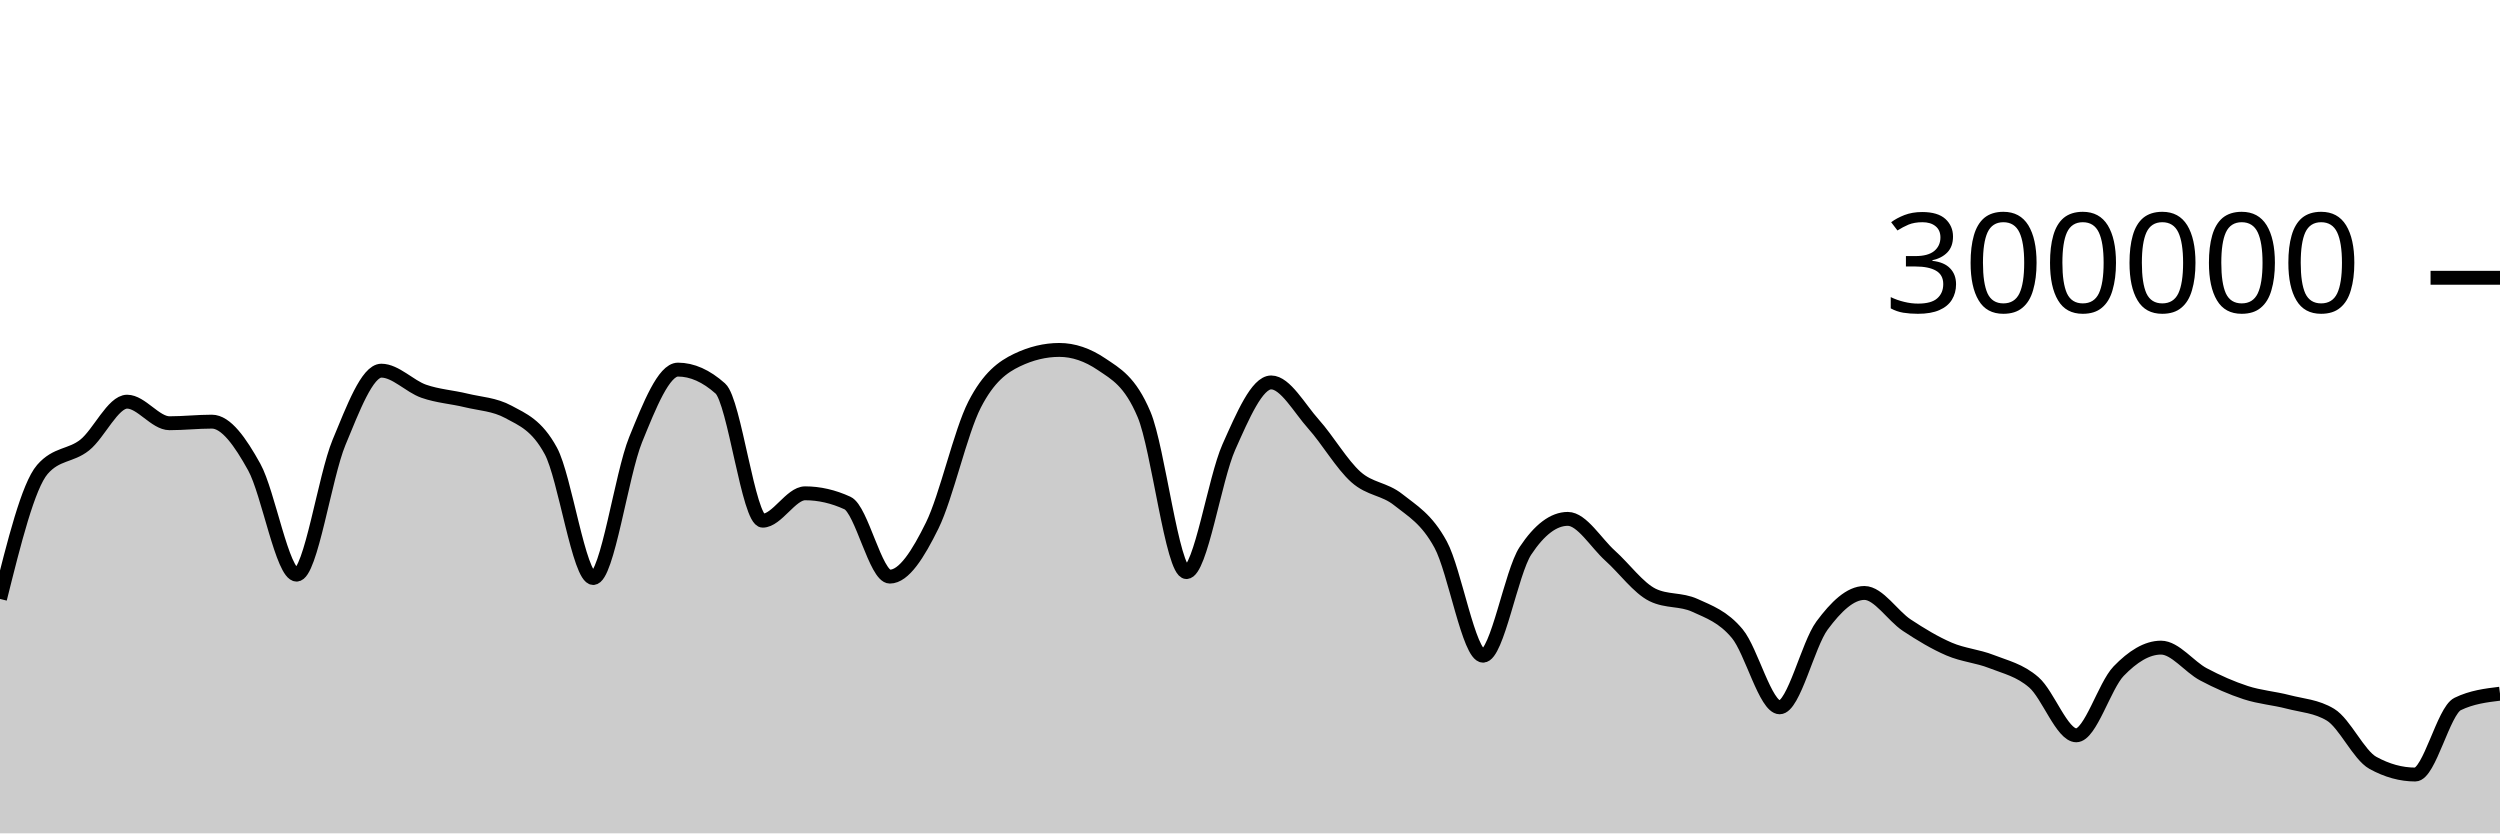
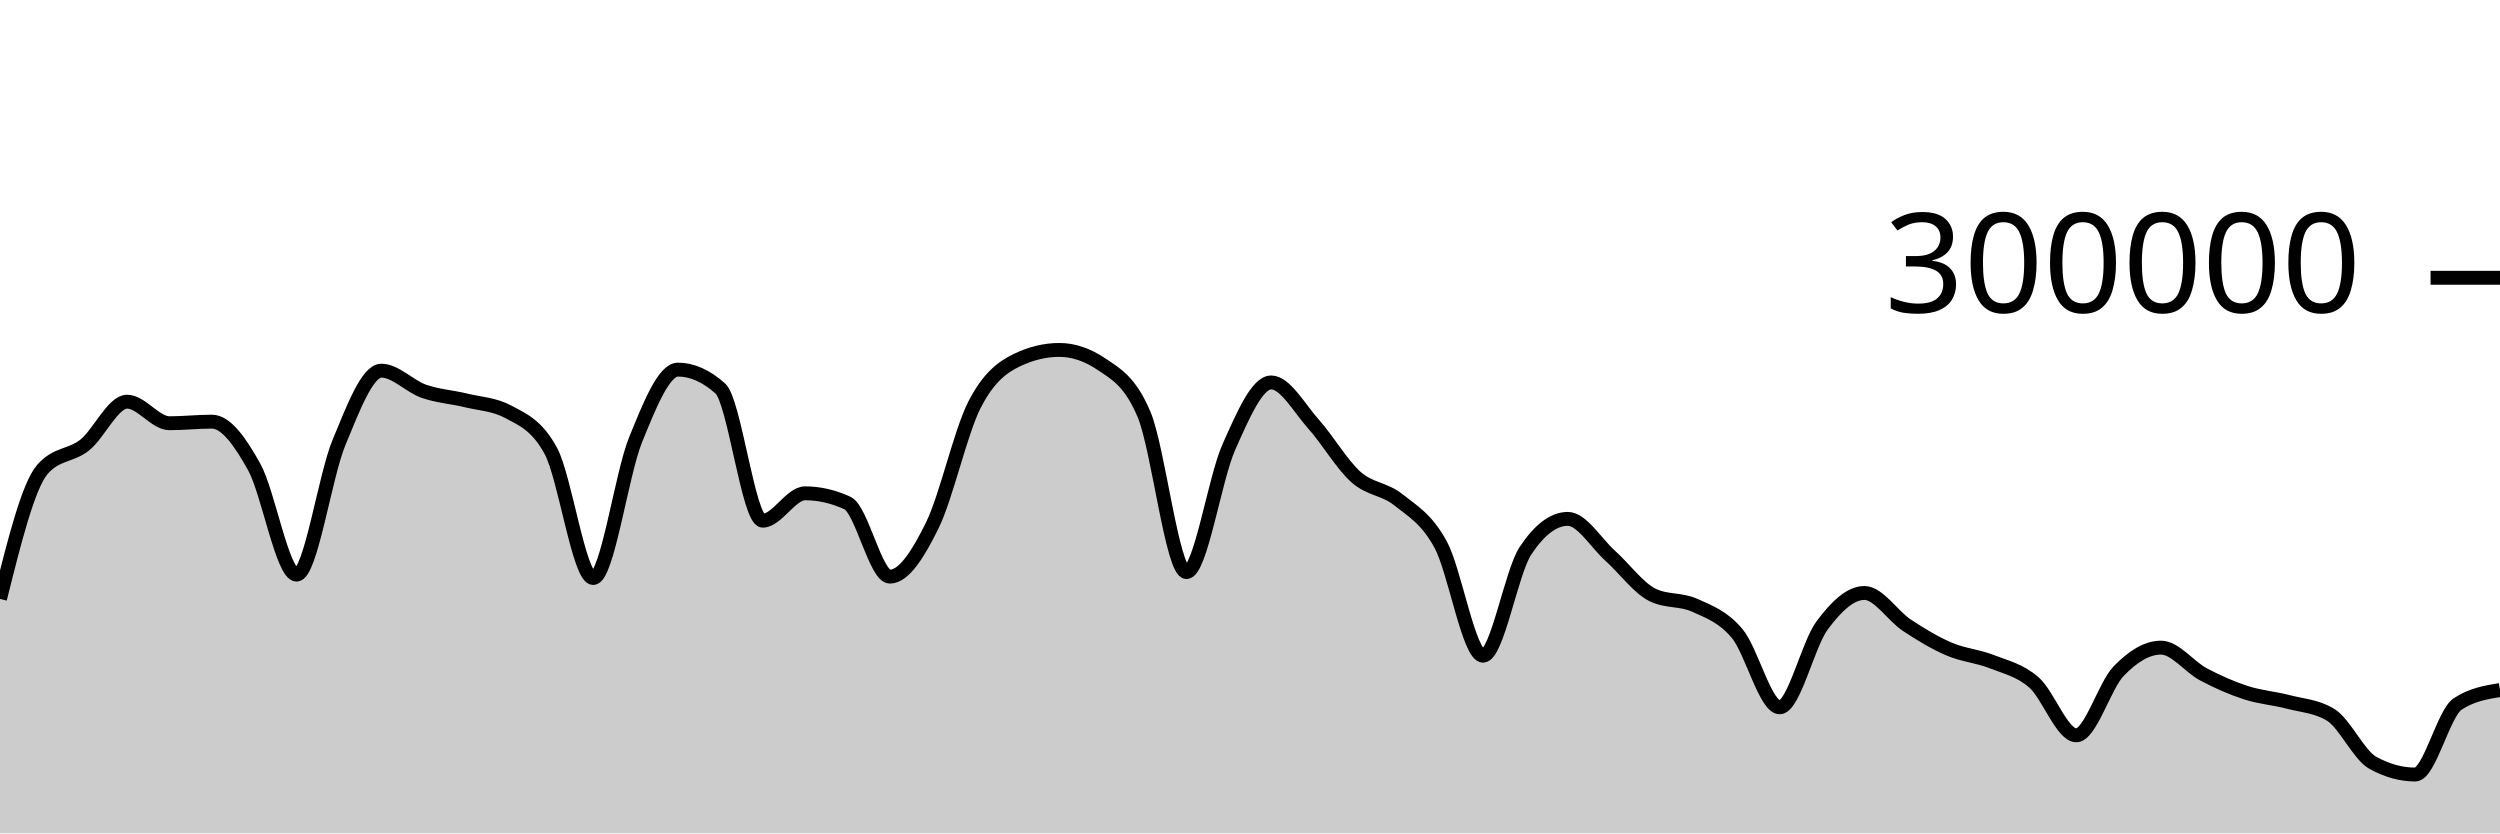
<svg xmlns="http://www.w3.org/2000/svg" viewBox="0 0 180 60">
  <g transform="translate(0,20)">
-     <path class="area" fill="rgba(0, 0, 0, 0.2)" d="M0,23.122C1.017,19.048,2.034,14.973,3.051,13.8C4.068,12.626,5.085,12.853,6.102,12.04C7.119,11.226,8.136,8.92,9.153,8.92C10.169,8.92,11.186,10.473,12.203,10.473C13.22,10.473,14.237,10.358,15.254,10.358C16.271,10.358,17.288,11.791,18.305,13.627C19.322,15.463,20.339,21.374,21.356,21.374C22.373,21.374,23.39,14.305,24.407,11.858C25.424,9.41,26.441,6.688,27.458,6.688C28.475,6.688,29.492,7.811,30.508,8.168C31.525,8.524,32.542,8.581,33.559,8.83C34.576,9.078,35.593,9.106,36.61,9.657C37.627,10.209,38.644,10.594,39.661,12.466C40.678,14.339,41.695,21.618,42.712,21.618C43.729,21.618,44.746,14.16,45.763,11.659C46.78,9.158,47.797,6.612,48.814,6.612C49.831,6.612,50.847,7.065,51.864,7.972C52.881,8.878,53.898,17.489,54.915,17.489C55.932,17.489,56.949,15.518,57.966,15.518C58.983,15.518,60,15.751,61.017,16.218C62.034,16.685,63.051,21.517,64.068,21.517C65.085,21.517,66.102,19.903,67.119,17.838C68.136,15.774,69.153,11.118,70.169,9.132C71.186,7.147,72.203,6.416,73.22,5.928C74.237,5.439,75.254,5.195,76.271,5.195C77.288,5.195,78.305,5.54,79.322,6.23C80.339,6.92,81.356,7.434,82.373,9.843C83.39,12.251,84.407,21.191,85.424,21.191C86.441,21.191,87.458,14.468,88.475,12.192C89.492,9.916,90.508,7.535,91.525,7.535C92.542,7.535,93.559,9.403,94.576,10.538C95.593,11.673,96.61,13.437,97.627,14.344C98.644,15.251,99.661,15.169,100.678,15.981C101.695,16.792,102.712,17.341,103.729,19.213C104.746,21.084,105.763,27.21,106.78,27.21C107.797,27.21,108.814,21.193,109.831,19.659C110.847,18.126,111.864,17.359,112.881,17.359C113.898,17.359,114.915,19.099,115.932,20.012C116.949,20.924,117.966,22.335,118.983,22.835C120,23.335,121.017,23.121,122.034,23.586C123.051,24.051,124.068,24.402,125.085,25.625C126.102,26.849,127.119,30.927,128.136,30.927C129.153,30.927,130.169,26.412,131.186,25.039C132.203,23.667,133.22,22.693,134.237,22.693C135.254,22.693,136.271,24.338,137.288,25.012C138.305,25.685,139.322,26.297,140.339,26.734C141.356,27.171,142.373,27.233,143.39,27.633C144.407,28.033,145.424,28.248,146.441,29.133C147.458,30.018,148.475,32.943,149.492,32.943C150.508,32.943,151.525,29.375,152.542,28.323C153.559,27.27,154.576,26.629,155.593,26.629C156.61,26.629,157.627,28.01,158.644,28.55C159.661,29.09,160.678,29.539,161.695,29.87C162.712,30.201,163.729,30.271,164.746,30.536C165.763,30.801,166.78,30.844,167.797,31.46C168.814,32.076,169.831,34.364,170.847,34.925C171.864,35.486,172.881,35.766,173.898,35.766C174.915,35.766,175.932,31.183,176.949,30.688C177.966,30.193,178.983,30.07,180,29.946L180,40C178.983,40,177.966,40,176.949,40C175.932,40,174.915,40,173.898,40C172.881,40,171.864,40,170.847,40C169.831,40,168.814,40,167.797,40C166.78,40,165.763,40,164.746,40C163.729,40,162.712,40,161.695,40C160.678,40,159.661,40,158.644,40C157.627,40,156.61,40,155.593,40C154.576,40,153.559,40,152.542,40C151.525,40,150.508,40,149.492,40C148.475,40,147.458,40,146.441,40C145.424,40,144.407,40,143.39,40C142.373,40,141.356,40,140.339,40C139.322,40,138.305,40,137.288,40C136.271,40,135.254,40,134.237,40C133.22,40,132.203,40,131.186,40C130.169,40,129.153,40,128.136,40C127.119,40,126.102,40,125.085,40C124.068,40,123.051,40,122.034,40C121.017,40,120,40,118.983,40C117.966,40,116.949,40,115.932,40C114.915,40,113.898,40,112.881,40C111.864,40,110.847,40,109.831,40C108.814,40,107.797,40,106.78,40C105.763,40,104.746,40,103.729,40C102.712,40,101.695,40,100.678,40C99.661,40,98.644,40,97.627,40C96.61,40,95.593,40,94.576,40C93.559,40,92.542,40,91.525,40C90.508,40,89.492,40,88.475,40C87.458,40,86.441,40,85.424,40C84.407,40,83.39,40,82.373,40C81.356,40,80.339,40,79.322,40C78.305,40,77.288,40,76.271,40C75.254,40,74.237,40,73.22,40C72.203,40,71.186,40,70.169,40C69.153,40,68.136,40,67.119,40C66.102,40,65.085,40,64.068,40C63.051,40,62.034,40,61.017,40C60,40,58.983,40,57.966,40C56.949,40,55.932,40,54.915,40C53.898,40,52.881,40,51.864,40C50.847,40,49.831,40,48.814,40C47.797,40,46.78,40,45.763,40C44.746,40,43.729,40,42.712,40C41.695,40,40.678,40,39.661,40C38.644,40,37.627,40,36.61,40C35.593,40,34.576,40,33.559,40C32.542,40,31.525,40,30.508,40C29.492,40,28.475,40,27.458,40C26.441,40,25.424,40,24.407,40C23.39,40,22.373,40,21.356,40C20.339,40,19.322,40,18.305,40C17.288,40,16.271,40,15.254,40C14.237,40,13.22,40,12.203,40C11.186,40,10.169,40,9.153,40C8.136,40,7.119,40,6.102,40C5.085,40,4.068,40,3.051,40C2.034,40,1.017,40,0,40Z" />
-     <path class="line" stroke="black" fill="none" d="M0,23.122C1.017,19.048,2.034,14.973,3.051,13.8C4.068,12.626,5.085,12.853,6.102,12.04C7.119,11.226,8.136,8.92,9.153,8.92C10.169,8.92,11.186,10.473,12.203,10.473C13.22,10.473,14.237,10.358,15.254,10.358C16.271,10.358,17.288,11.791,18.305,13.627C19.322,15.463,20.339,21.374,21.356,21.374C22.373,21.374,23.39,14.305,24.407,11.858C25.424,9.41,26.441,6.688,27.458,6.688C28.475,6.688,29.492,7.811,30.508,8.168C31.525,8.524,32.542,8.581,33.559,8.83C34.576,9.078,35.593,9.106,36.61,9.657C37.627,10.209,38.644,10.594,39.661,12.466C40.678,14.339,41.695,21.618,42.712,21.618C43.729,21.618,44.746,14.16,45.763,11.659C46.78,9.158,47.797,6.612,48.814,6.612C49.831,6.612,50.847,7.065,51.864,7.972C52.881,8.878,53.898,17.489,54.915,17.489C55.932,17.489,56.949,15.518,57.966,15.518C58.983,15.518,60,15.751,61.017,16.218C62.034,16.685,63.051,21.517,64.068,21.517C65.085,21.517,66.102,19.903,67.119,17.838C68.136,15.774,69.153,11.118,70.169,9.132C71.186,7.147,72.203,6.416,73.22,5.928C74.237,5.439,75.254,5.195,76.271,5.195C77.288,5.195,78.305,5.54,79.322,6.23C80.339,6.92,81.356,7.434,82.373,9.843C83.39,12.251,84.407,21.191,85.424,21.191C86.441,21.191,87.458,14.468,88.475,12.192C89.492,9.916,90.508,7.535,91.525,7.535C92.542,7.535,93.559,9.403,94.576,10.538C95.593,11.673,96.61,13.437,97.627,14.344C98.644,15.251,99.661,15.169,100.678,15.981C101.695,16.792,102.712,17.341,103.729,19.213C104.746,21.084,105.763,27.21,106.78,27.21C107.797,27.21,108.814,21.193,109.831,19.659C110.847,18.126,111.864,17.359,112.881,17.359C113.898,17.359,114.915,19.099,115.932,20.012C116.949,20.924,117.966,22.335,118.983,22.835C120,23.335,121.017,23.121,122.034,23.586C123.051,24.051,124.068,24.402,125.085,25.625C126.102,26.849,127.119,30.927,128.136,30.927C129.153,30.927,130.169,26.412,131.186,25.039C132.203,23.667,133.22,22.693,134.237,22.693C135.254,22.693,136.271,24.338,137.288,25.012C138.305,25.685,139.322,26.297,140.339,26.734C141.356,27.171,142.373,27.233,143.39,27.633C144.407,28.033,145.424,28.248,146.441,29.133C147.458,30.018,148.475,32.943,149.492,32.943C150.508,32.943,151.525,29.375,152.542,28.323C153.559,27.27,154.576,26.629,155.593,26.629C156.61,26.629,157.627,28.01,158.644,28.55C159.661,29.09,160.678,29.539,161.695,29.87C162.712,30.201,163.729,30.271,164.746,30.536C165.763,30.801,166.78,30.844,167.797,31.46C168.814,32.076,169.831,34.364,170.847,34.925C171.864,35.486,172.881,35.766,173.898,35.766C174.915,35.766,175.932,31.183,176.949,30.688C177.966,30.193,178.983,30.07,180,29.946" />
+     <path class="area" fill="rgba(0, 0, 0, 0.2)" d="M0,23.122C1.017,19.048,2.034,14.973,3.051,13.8C4.068,12.626,5.085,12.853,6.102,12.04C7.119,11.226,8.136,8.92,9.153,8.92C10.169,8.92,11.186,10.473,12.203,10.473C13.22,10.473,14.237,10.358,15.254,10.358C16.271,10.358,17.288,11.791,18.305,13.627C19.322,15.463,20.339,21.374,21.356,21.374C22.373,21.374,23.39,14.305,24.407,11.858C25.424,9.41,26.441,6.688,27.458,6.688C28.475,6.688,29.492,7.811,30.508,8.168C31.525,8.524,32.542,8.581,33.559,8.83C34.576,9.078,35.593,9.106,36.61,9.657C37.627,10.209,38.644,10.594,39.661,12.466C40.678,14.339,41.695,21.618,42.712,21.618C43.729,21.618,44.746,14.16,45.763,11.659C46.78,9.158,47.797,6.612,48.814,6.612C49.831,6.612,50.847,7.065,51.864,7.972C52.881,8.878,53.898,17.489,54.915,17.489C55.932,17.489,56.949,15.518,57.966,15.518C58.983,15.518,60,15.751,61.017,16.218C62.034,16.685,63.051,21.517,64.068,21.517C65.085,21.517,66.102,19.903,67.119,17.838C68.136,15.774,69.153,11.118,70.169,9.132C71.186,7.147,72.203,6.416,73.22,5.928C74.237,5.439,75.254,5.195,76.271,5.195C77.288,5.195,78.305,5.54,79.322,6.23C80.339,6.92,81.356,7.434,82.373,9.843C83.39,12.251,84.407,21.191,85.424,21.191C86.441,21.191,87.458,14.468,88.475,12.192C89.492,9.916,90.508,7.535,91.525,7.535C92.542,7.535,93.559,9.403,94.576,10.538C95.593,11.673,96.61,13.437,97.627,14.344C98.644,15.251,99.661,15.169,100.678,15.981C101.695,16.792,102.712,17.341,103.729,19.213C104.746,21.084,105.763,27.21,106.78,27.21C107.797,27.21,108.814,21.193,109.831,19.659C110.847,18.126,111.864,17.359,112.881,17.359C113.898,17.359,114.915,19.099,115.932,20.012C116.949,20.924,117.966,22.335,118.983,22.835C120,23.335,121.017,23.121,122.034,23.586C123.051,24.051,124.068,24.402,125.085,25.625C126.102,26.849,127.119,30.927,128.136,30.927C129.153,30.927,130.169,26.412,131.186,25.039C132.203,23.667,133.22,22.693,134.237,22.693C135.254,22.693,136.271,24.338,137.288,25.012C138.305,25.685,139.322,26.297,140.339,26.734C141.356,27.171,142.373,27.233,143.39,27.633C144.407,28.033,145.424,28.248,146.441,29.133C147.458,30.018,148.475,32.943,149.492,32.943C150.508,32.943,151.525,29.375,152.542,28.323C153.559,27.27,154.576,26.629,155.593,26.629C156.61,26.629,157.627,28.01,158.644,28.55C159.661,29.09,160.678,29.539,161.695,29.87C162.712,30.201,163.729,30.271,164.746,30.536C165.763,30.801,166.78,30.844,167.797,31.46C168.814,32.076,169.831,34.364,170.847,34.925C171.864,35.486,172.881,35.766,173.898,35.766C174.915,35.766,175.932,31.359,176.949,30.688C177.966,30.017,178.983,29.849,180,29.681L180,40C178.983,40,177.966,40,176.949,40C175.932,40,174.915,40,173.898,40C172.881,40,171.864,40,170.847,40C169.831,40,168.814,40,167.797,40C166.78,40,165.763,40,164.746,40C163.729,40,162.712,40,161.695,40C160.678,40,159.661,40,158.644,40C157.627,40,156.61,40,155.593,40C154.576,40,153.559,40,152.542,40C151.525,40,150.508,40,149.492,40C148.475,40,147.458,40,146.441,40C145.424,40,144.407,40,143.39,40C142.373,40,141.356,40,140.339,40C139.322,40,138.305,40,137.288,40C136.271,40,135.254,40,134.237,40C133.22,40,132.203,40,131.186,40C130.169,40,129.153,40,128.136,40C127.119,40,126.102,40,125.085,40C124.068,40,123.051,40,122.034,40C121.017,40,120,40,118.983,40C117.966,40,116.949,40,115.932,40C114.915,40,113.898,40,112.881,40C111.864,40,110.847,40,109.831,40C108.814,40,107.797,40,106.78,40C105.763,40,104.746,40,103.729,40C102.712,40,101.695,40,100.678,40C99.661,40,98.644,40,97.627,40C96.61,40,95.593,40,94.576,40C93.559,40,92.542,40,91.525,40C90.508,40,89.492,40,88.475,40C87.458,40,86.441,40,85.424,40C84.407,40,83.39,40,82.373,40C81.356,40,80.339,40,79.322,40C78.305,40,77.288,40,76.271,40C75.254,40,74.237,40,73.22,40C72.203,40,71.186,40,70.169,40C69.153,40,68.136,40,67.119,40C66.102,40,65.085,40,64.068,40C63.051,40,62.034,40,61.017,40C60,40,58.983,40,57.966,40C56.949,40,55.932,40,54.915,40C53.898,40,52.881,40,51.864,40C50.847,40,49.831,40,48.814,40C47.797,40,46.78,40,45.763,40C44.746,40,43.729,40,42.712,40C41.695,40,40.678,40,39.661,40C38.644,40,37.627,40,36.61,40C35.593,40,34.576,40,33.559,40C32.542,40,31.525,40,30.508,40C29.492,40,28.475,40,27.458,40C26.441,40,25.424,40,24.407,40C23.39,40,22.373,40,21.356,40C20.339,40,19.322,40,18.305,40C17.288,40,16.271,40,15.254,40C14.237,40,13.22,40,12.203,40C11.186,40,10.169,40,9.153,40C8.136,40,7.119,40,6.102,40C5.085,40,4.068,40,3.051,40C2.034,40,1.017,40,0,40Z" />
+     <path class="line" stroke="black" fill="none" d="M0,23.122C1.017,19.048,2.034,14.973,3.051,13.8C4.068,12.626,5.085,12.853,6.102,12.04C7.119,11.226,8.136,8.92,9.153,8.92C10.169,8.92,11.186,10.473,12.203,10.473C13.22,10.473,14.237,10.358,15.254,10.358C16.271,10.358,17.288,11.791,18.305,13.627C19.322,15.463,20.339,21.374,21.356,21.374C22.373,21.374,23.39,14.305,24.407,11.858C25.424,9.41,26.441,6.688,27.458,6.688C28.475,6.688,29.492,7.811,30.508,8.168C31.525,8.524,32.542,8.581,33.559,8.83C34.576,9.078,35.593,9.106,36.61,9.657C37.627,10.209,38.644,10.594,39.661,12.466C40.678,14.339,41.695,21.618,42.712,21.618C43.729,21.618,44.746,14.16,45.763,11.659C46.78,9.158,47.797,6.612,48.814,6.612C49.831,6.612,50.847,7.065,51.864,7.972C52.881,8.878,53.898,17.489,54.915,17.489C55.932,17.489,56.949,15.518,57.966,15.518C58.983,15.518,60,15.751,61.017,16.218C62.034,16.685,63.051,21.517,64.068,21.517C65.085,21.517,66.102,19.903,67.119,17.838C68.136,15.774,69.153,11.118,70.169,9.132C71.186,7.147,72.203,6.416,73.22,5.928C74.237,5.439,75.254,5.195,76.271,5.195C77.288,5.195,78.305,5.54,79.322,6.23C80.339,6.92,81.356,7.434,82.373,9.843C83.39,12.251,84.407,21.191,85.424,21.191C86.441,21.191,87.458,14.468,88.475,12.192C89.492,9.916,90.508,7.535,91.525,7.535C92.542,7.535,93.559,9.403,94.576,10.538C95.593,11.673,96.61,13.437,97.627,14.344C98.644,15.251,99.661,15.169,100.678,15.981C101.695,16.792,102.712,17.341,103.729,19.213C104.746,21.084,105.763,27.21,106.78,27.21C107.797,27.21,108.814,21.193,109.831,19.659C110.847,18.126,111.864,17.359,112.881,17.359C113.898,17.359,114.915,19.099,115.932,20.012C116.949,20.924,117.966,22.335,118.983,22.835C120,23.335,121.017,23.121,122.034,23.586C123.051,24.051,124.068,24.402,125.085,25.625C126.102,26.849,127.119,30.927,128.136,30.927C129.153,30.927,130.169,26.412,131.186,25.039C132.203,23.667,133.22,22.693,134.237,22.693C135.254,22.693,136.271,24.338,137.288,25.012C138.305,25.685,139.322,26.297,140.339,26.734C141.356,27.171,142.373,27.233,143.39,27.633C144.407,28.033,145.424,28.248,146.441,29.133C147.458,30.018,148.475,32.943,149.492,32.943C150.508,32.943,151.525,29.375,152.542,28.323C153.559,27.27,154.576,26.629,155.593,26.629C156.61,26.629,157.627,28.01,158.644,28.55C159.661,29.09,160.678,29.539,161.695,29.87C162.712,30.201,163.729,30.271,164.746,30.536C165.763,30.801,166.78,30.844,167.797,31.46C168.814,32.076,169.831,34.364,170.847,34.925C171.864,35.486,172.881,35.766,173.898,35.766C174.915,35.766,175.932,31.359,176.949,30.688C177.966,30.017,178.983,29.849,180,29.681" />
    <path class="axis-ceiling" stroke-width="1" stroke="black" fill="none" d="M175,0L180,0" />
    <text class="axis-ceiling-label" font-family="sans-serif" text-anchor="end" font-size="10px" x="170" y="2.5">300000</text>
  </g>
</svg>
